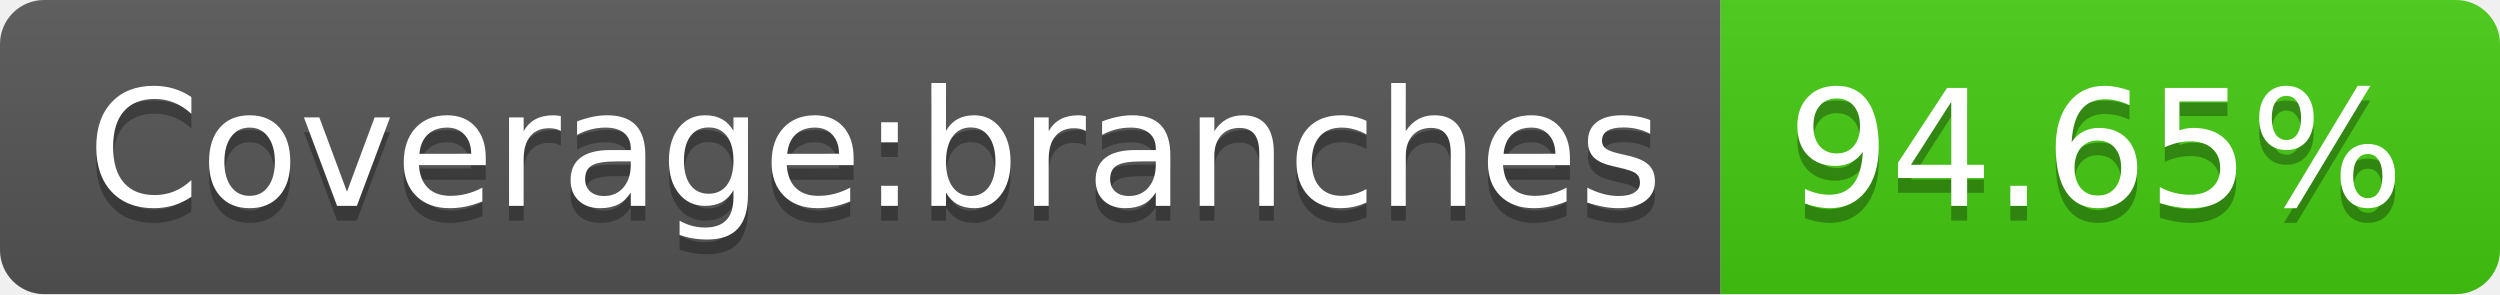
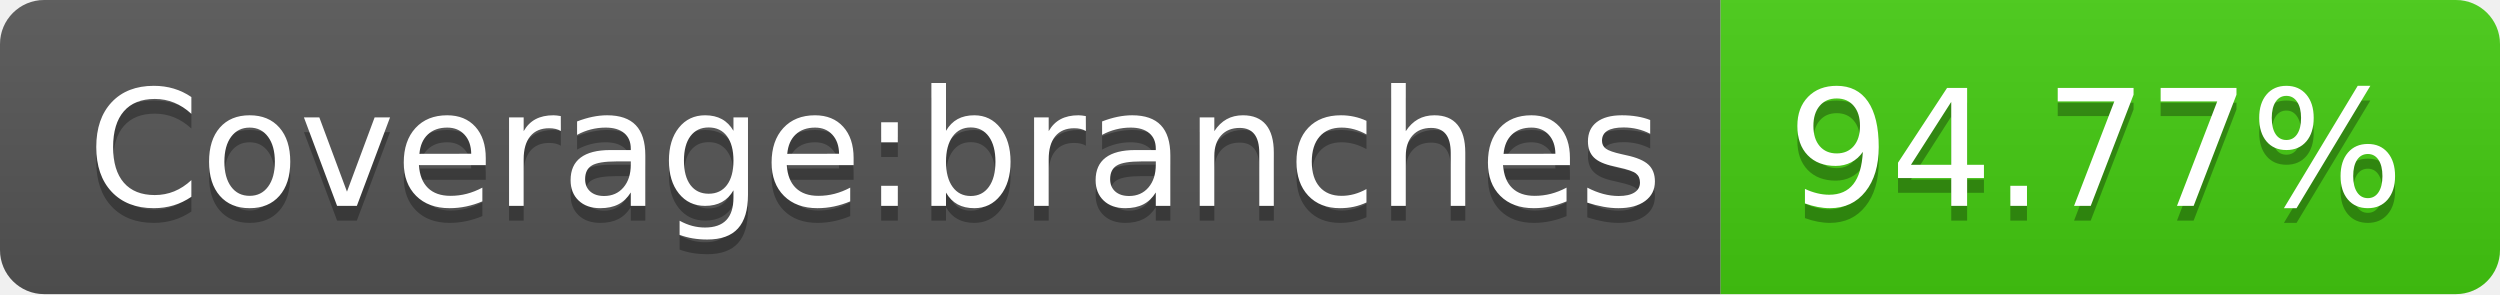
- <svg xmlns="http://www.w3.org/2000/svg" width="170" height="20" role="img" aria-label="Coverage:branches: 94.65%">
+ <svg xmlns="http://www.w3.org/2000/svg" width="170" height="20" role="img" aria-label="Coverage:branches: 94.77%">
  <linearGradient id="s" x2="0" y2="100%">
    <stop offset="0" stop-color="#bbb" stop-opacity=".1" />
    <stop offset="1" stop-opacity=".1" />
  </linearGradient>
  <clipPath id="r">
    <rect width="170" height="20" rx="3" fill="#fff" />
  </clipPath>
  <g clip-path="url(#r)">
    <rect width="117" height="20" fill="#555" />
    <rect x="117" width="53" height="20" fill="#4c1" />
    <rect width="170" height="20" fill="url(#s)" />
  </g>
  <g fill="#fff" text-anchor="middle" font-family="Verdana,Geneva,DejaVu Sans,sans-serif" text-rendering="geometricPrecision" font-size="110">
    <text aria-hidden="true" x="595" y="150" fill="#010101" fill-opacity=".3" transform="scale(.1)" textLength="1070">Coverage:branches</text>
    <text x="595" y="140" transform="scale(.1)" fill="#fff" textLength="1070">Coverage:branches</text>
-     <text aria-hidden="true" x="1425" y="150" fill="#010101" fill-opacity=".3" transform="scale(.1)" textLength="430">94.65%</text>
-     <text x="1425" y="140" transform="scale(.1)" fill="#fff" textLength="430">94.65%</text>
+     <text aria-hidden="true" x="1425" y="150" fill="#010101" fill-opacity=".3" transform="scale(.1)" textLength="430">94.77%</text>
+     <text x="1425" y="140" transform="scale(.1)" fill="#fff" textLength="430">94.77%</text>
  </g>
</svg>
